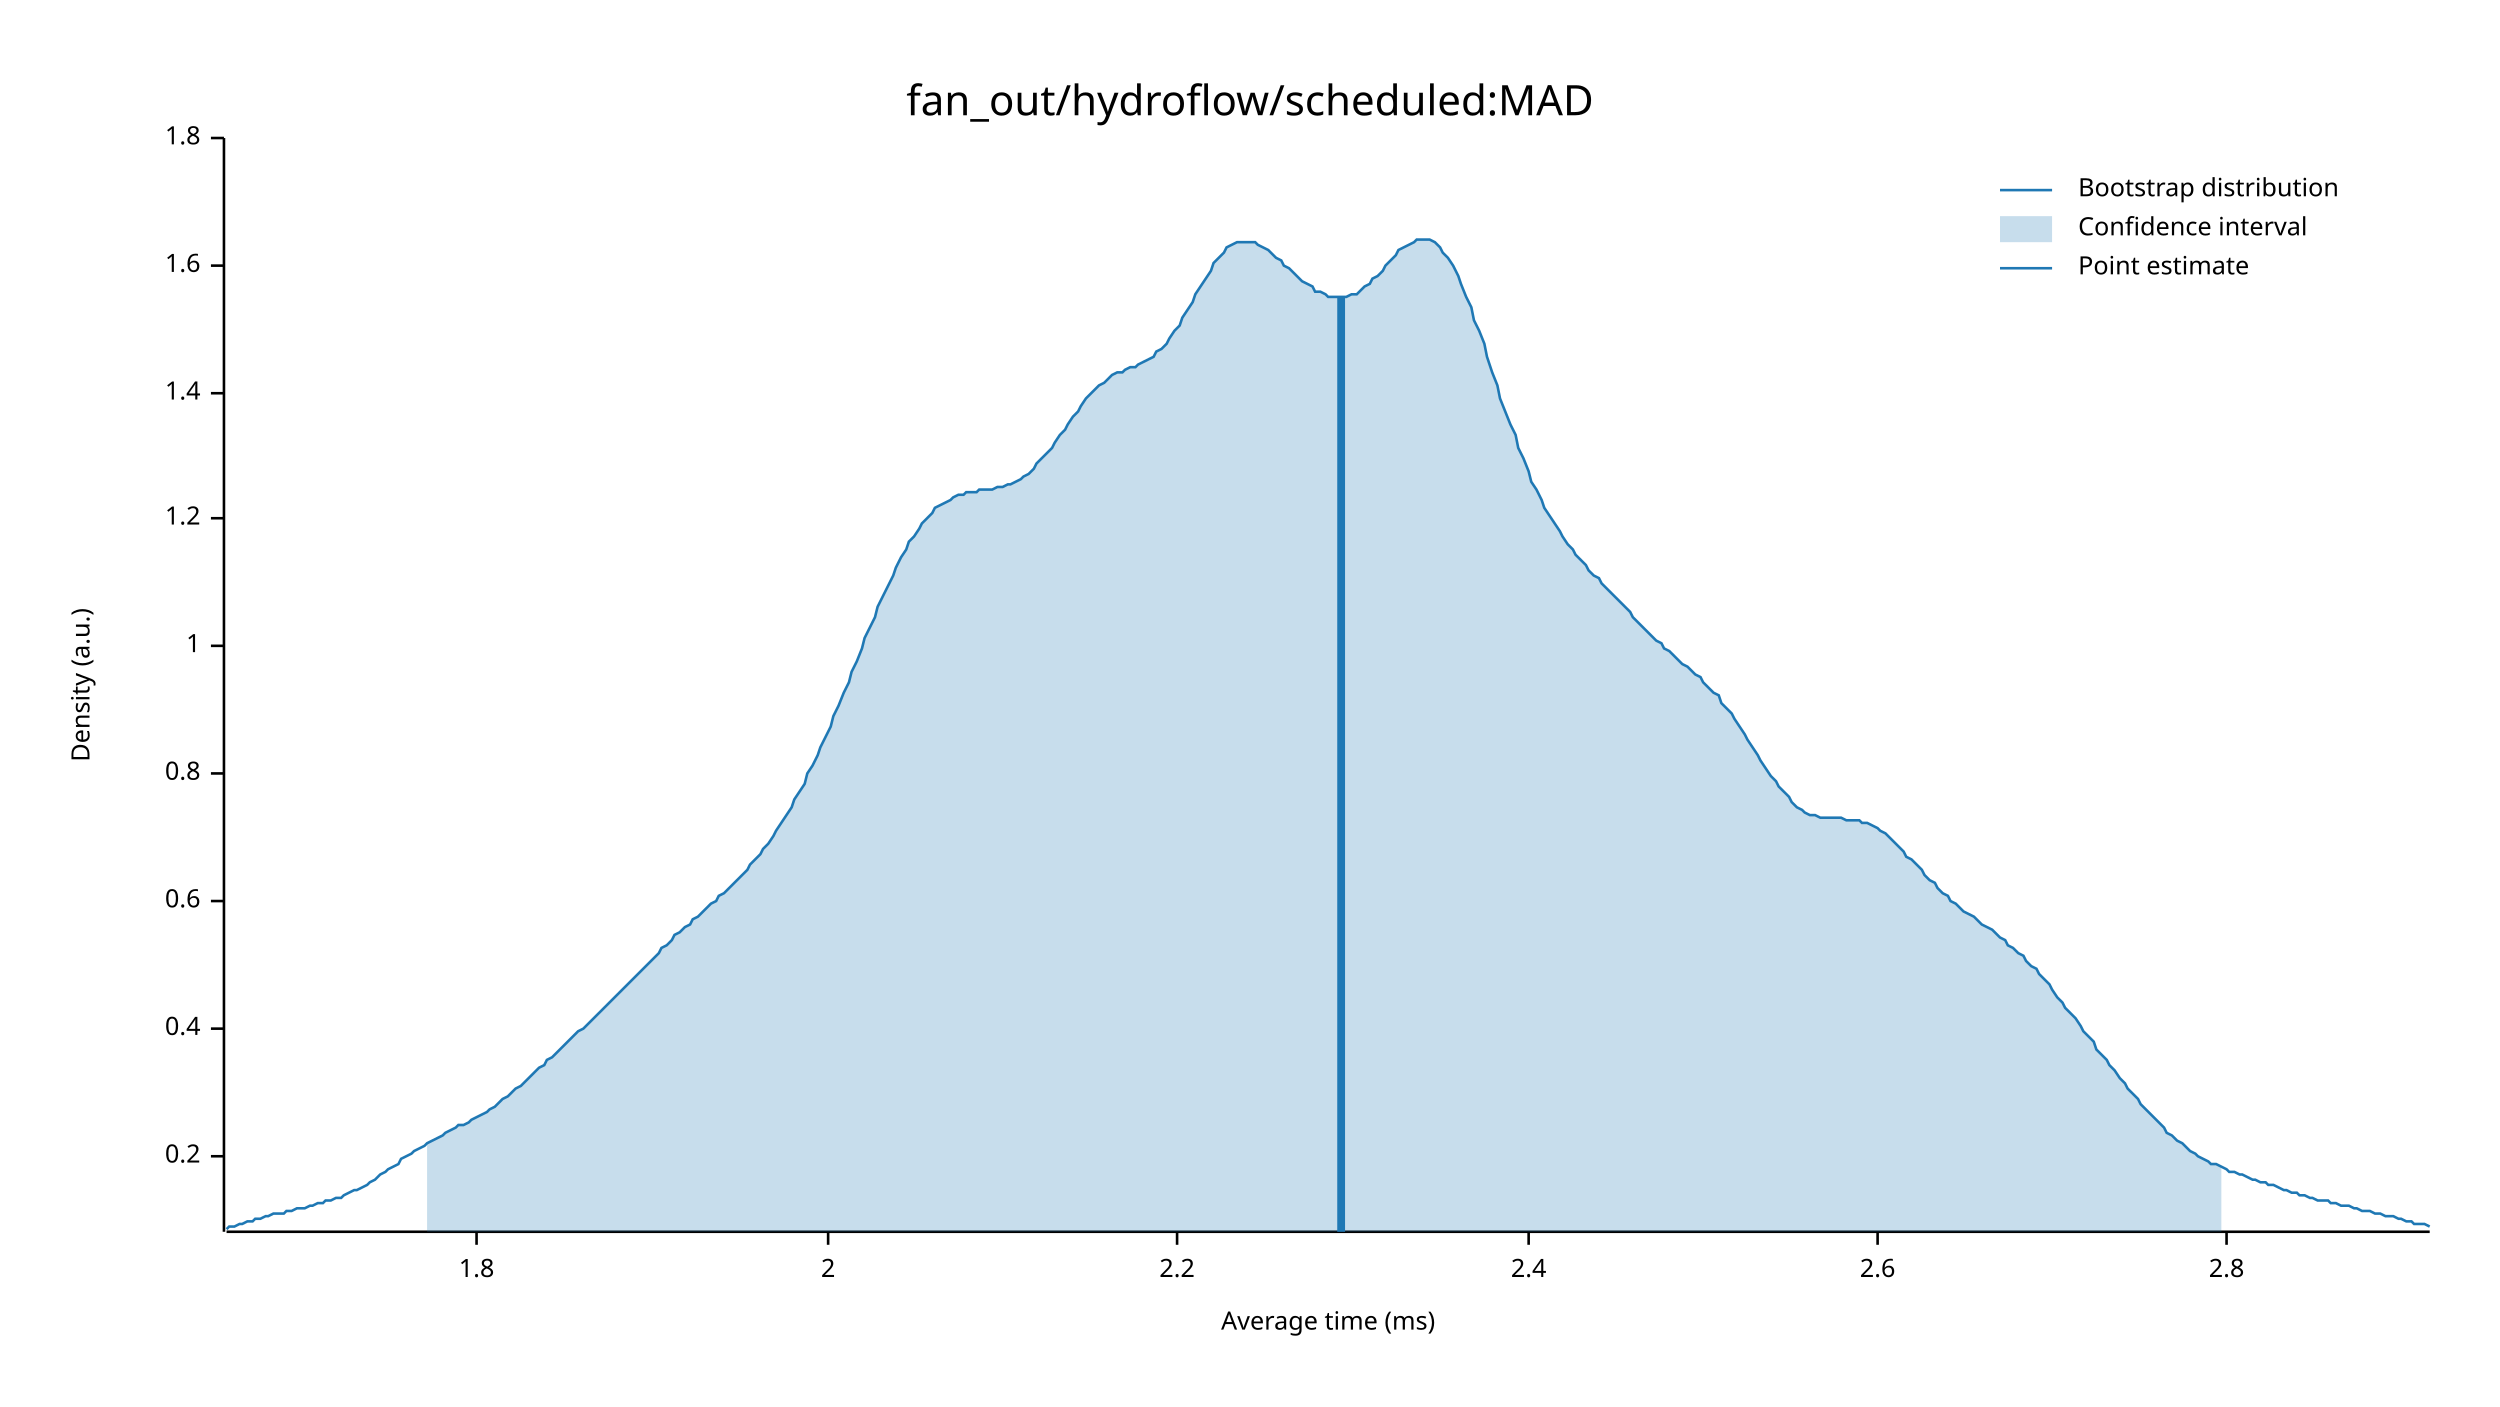
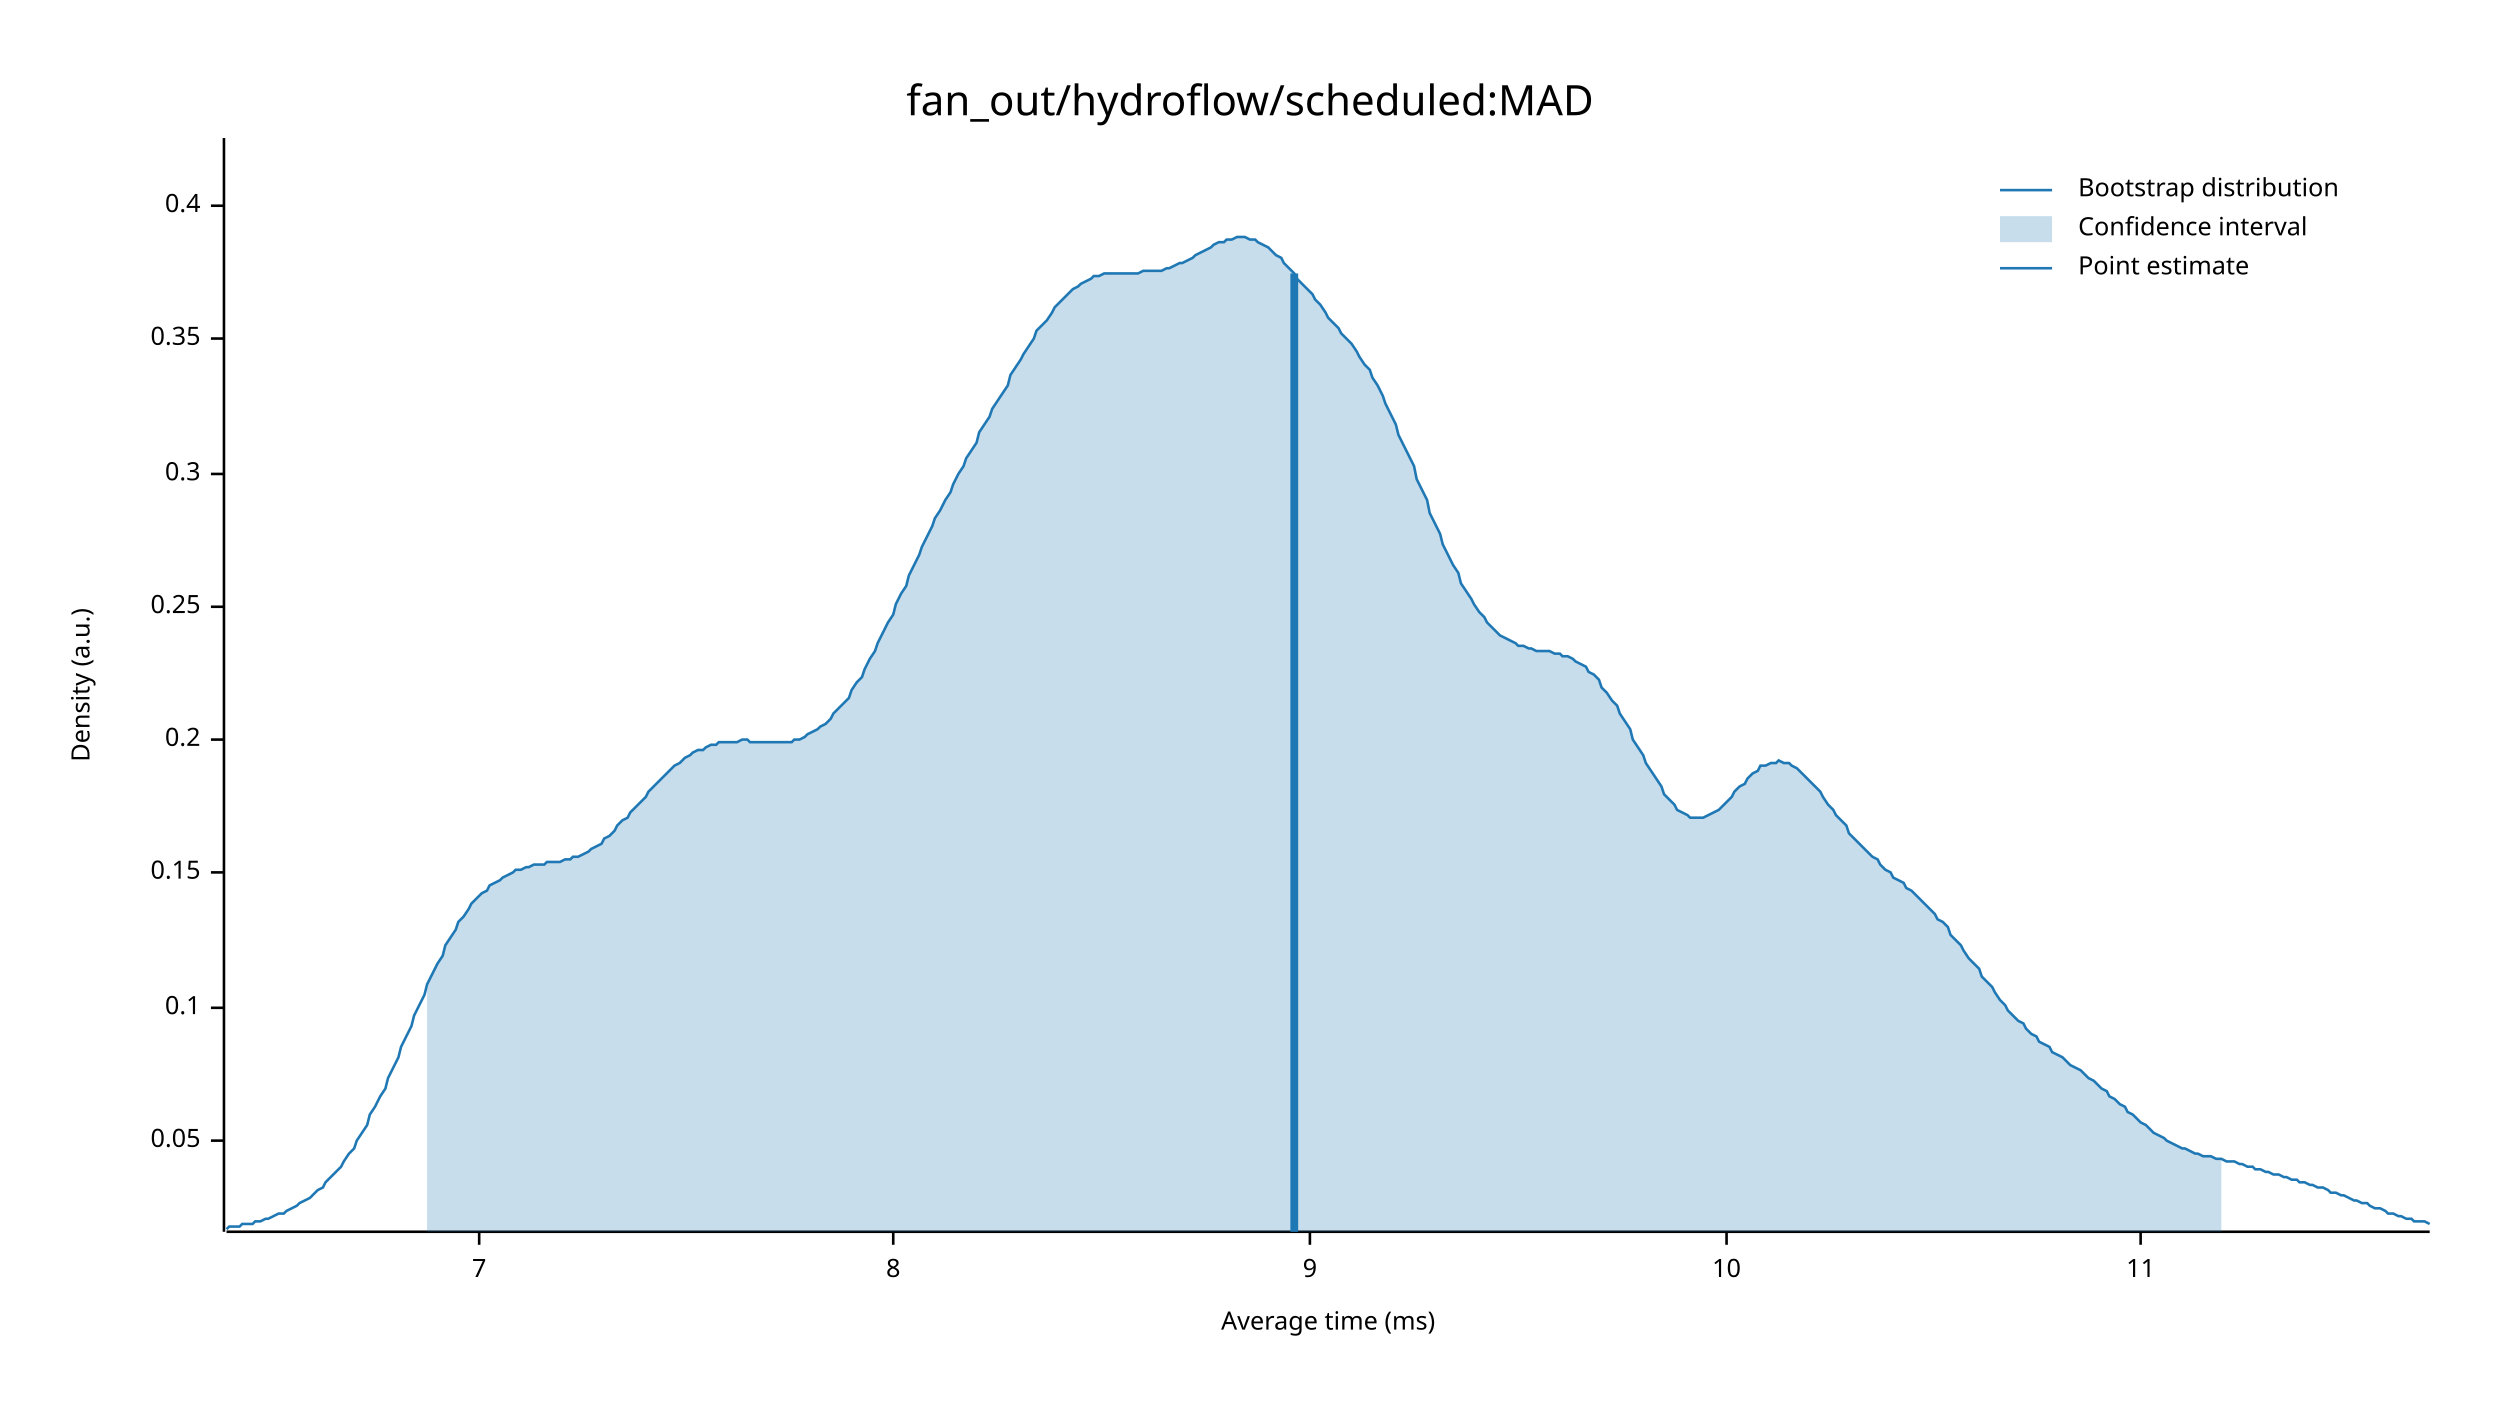
<svg xmlns="http://www.w3.org/2000/svg" width="960" height="540" viewBox="0 0 960 540">
  <text x="480" y="32" dy="0.76em" text-anchor="middle" font-family="sans-serif" font-size="16.129" opacity="1" fill="#000000">
fan_out/hydroflow/scheduled:MAD
</text>
  <text x="27" y="263" dy="0.76em" text-anchor="middle" font-family="sans-serif" font-size="9.677" opacity="1" fill="#000000" transform="rotate(270, 27, 263)">
Density (a.u.)
</text>
  <text x="510" y="513" dy="-0.5ex" text-anchor="middle" font-family="sans-serif" font-size="9.677" opacity="1" fill="#000000">
Average time (ms)
</text>
  <polyline fill="none" opacity="1" stroke="#000000" stroke-width="1" points="86,53 86,473 " />
-   <text x="77" y="444" dy="0.5ex" text-anchor="end" font-family="sans-serif" font-size="9.677" opacity="1" fill="#000000">
+   <text x="77" y="438" dy="0.5ex" text-anchor="end" font-family="sans-serif" font-size="9.677" opacity="1" fill="#000000">
+ 0.05
+ </text>
+   <polyline fill="none" opacity="1" stroke="#000000" stroke-width="1" points="81,438 86,438 " />
+   <text x="77" y="387" dy="0.5ex" text-anchor="end" font-family="sans-serif" font-size="9.677" opacity="1" fill="#000000">
+ 0.1
+ </text>
+   <polyline fill="none" opacity="1" stroke="#000000" stroke-width="1" points="81,387 86,387 " />
+   <text x="77" y="335" dy="0.5ex" text-anchor="end" font-family="sans-serif" font-size="9.677" opacity="1" fill="#000000">
+ 0.15
+ </text>
+   <polyline fill="none" opacity="1" stroke="#000000" stroke-width="1" points="81,335 86,335 " />
+   <text x="77" y="284" dy="0.5ex" text-anchor="end" font-family="sans-serif" font-size="9.677" opacity="1" fill="#000000">
0.2
</text>
-   <polyline fill="none" opacity="1" stroke="#000000" stroke-width="1" points="81,444 86,444 " />
-   <text x="77" y="395" dy="0.5ex" text-anchor="end" font-family="sans-serif" font-size="9.677" opacity="1" fill="#000000">
+   <polyline fill="none" opacity="1" stroke="#000000" stroke-width="1" points="81,284 86,284 " />
+   <text x="77" y="233" dy="0.5ex" text-anchor="end" font-family="sans-serif" font-size="9.677" opacity="1" fill="#000000">
+ 0.25
+ </text>
+   <polyline fill="none" opacity="1" stroke="#000000" stroke-width="1" points="81,233 86,233 " />
+   <text x="77" y="182" dy="0.5ex" text-anchor="end" font-family="sans-serif" font-size="9.677" opacity="1" fill="#000000">
+ 0.3
+ </text>
+   <polyline fill="none" opacity="1" stroke="#000000" stroke-width="1" points="81,182 86,182 " />
+   <text x="77" y="130" dy="0.5ex" text-anchor="end" font-family="sans-serif" font-size="9.677" opacity="1" fill="#000000">
+ 0.35
+ </text>
+   <polyline fill="none" opacity="1" stroke="#000000" stroke-width="1" points="81,130 86,130 " />
+   <text x="77" y="79" dy="0.5ex" text-anchor="end" font-family="sans-serif" font-size="9.677" opacity="1" fill="#000000">
0.4
</text>
-   <polyline fill="none" opacity="1" stroke="#000000" stroke-width="1" points="81,395 86,395 " />
-   <text x="77" y="346" dy="0.5ex" text-anchor="end" font-family="sans-serif" font-size="9.677" opacity="1" fill="#000000">
- 0.6
+   <polyline fill="none" opacity="1" stroke="#000000" stroke-width="1" points="81,79 86,79 " />
+   <polyline fill="none" opacity="1" stroke="#000000" stroke-width="1" points="87,473 933,473 " />
+   <text x="184" y="483" dy="0.76em" text-anchor="middle" font-family="sans-serif" font-size="9.677" opacity="1" fill="#000000">
+ 7
</text>
-   <polyline fill="none" opacity="1" stroke="#000000" stroke-width="1" points="81,346 86,346 " />
-   <text x="77" y="297" dy="0.5ex" text-anchor="end" font-family="sans-serif" font-size="9.677" opacity="1" fill="#000000">
- 0.8
+   <polyline fill="none" opacity="1" stroke="#000000" stroke-width="1" points="184,473 184,478 " />
+   <text x="343" y="483" dy="0.76em" text-anchor="middle" font-family="sans-serif" font-size="9.677" opacity="1" fill="#000000">
+ 8
</text>
-   <polyline fill="none" opacity="1" stroke="#000000" stroke-width="1" points="81,297 86,297 " />
-   <text x="77" y="248" dy="0.5ex" text-anchor="end" font-family="sans-serif" font-size="9.677" opacity="1" fill="#000000">
- 1
+   <polyline fill="none" opacity="1" stroke="#000000" stroke-width="1" points="343,473 343,478 " />
+   <text x="503" y="483" dy="0.76em" text-anchor="middle" font-family="sans-serif" font-size="9.677" opacity="1" fill="#000000">
+ 9
</text>
-   <polyline fill="none" opacity="1" stroke="#000000" stroke-width="1" points="81,248 86,248 " />
-   <text x="77" y="199" dy="0.5ex" text-anchor="end" font-family="sans-serif" font-size="9.677" opacity="1" fill="#000000">
- 1.2
+   <polyline fill="none" opacity="1" stroke="#000000" stroke-width="1" points="503,473 503,478 " />
+   <text x="663" y="483" dy="0.76em" text-anchor="middle" font-family="sans-serif" font-size="9.677" opacity="1" fill="#000000">
+ 10
</text>
-   <polyline fill="none" opacity="1" stroke="#000000" stroke-width="1" points="81,199 86,199 " />
-   <text x="77" y="151" dy="0.5ex" text-anchor="end" font-family="sans-serif" font-size="9.677" opacity="1" fill="#000000">
- 1.4
+   <polyline fill="none" opacity="1" stroke="#000000" stroke-width="1" points="663,473 663,478 " />
+   <text x="822" y="483" dy="0.76em" text-anchor="middle" font-family="sans-serif" font-size="9.677" opacity="1" fill="#000000">
+ 11
</text>
-   <polyline fill="none" opacity="1" stroke="#000000" stroke-width="1" points="81,151 86,151 " />
-   <text x="77" y="102" dy="0.5ex" text-anchor="end" font-family="sans-serif" font-size="9.677" opacity="1" fill="#000000">
- 1.6
- </text>
-   <polyline fill="none" opacity="1" stroke="#000000" stroke-width="1" points="81,102 86,102 " />
-   <text x="77" y="53" dy="0.5ex" text-anchor="end" font-family="sans-serif" font-size="9.677" opacity="1" fill="#000000">
- 1.8
- </text>
-   <polyline fill="none" opacity="1" stroke="#000000" stroke-width="1" points="81,53 86,53 " />
-   <polyline fill="none" opacity="1" stroke="#000000" stroke-width="1" points="87,473 933,473 " />
-   <text x="183" y="483" dy="0.76em" text-anchor="middle" font-family="sans-serif" font-size="9.677" opacity="1" fill="#000000">
- 1.8
- </text>
-   <polyline fill="none" opacity="1" stroke="#000000" stroke-width="1" points="183,473 183,478 " />
-   <text x="318" y="483" dy="0.76em" text-anchor="middle" font-family="sans-serif" font-size="9.677" opacity="1" fill="#000000">
- 2
- </text>
-   <polyline fill="none" opacity="1" stroke="#000000" stroke-width="1" points="318,473 318,478 " />
-   <text x="452" y="483" dy="0.76em" text-anchor="middle" font-family="sans-serif" font-size="9.677" opacity="1" fill="#000000">
- 2.2
- </text>
-   <polyline fill="none" opacity="1" stroke="#000000" stroke-width="1" points="452,473 452,478 " />
-   <text x="587" y="483" dy="0.76em" text-anchor="middle" font-family="sans-serif" font-size="9.677" opacity="1" fill="#000000">
- 2.4
- </text>
-   <polyline fill="none" opacity="1" stroke="#000000" stroke-width="1" points="587,473 587,478 " />
-   <text x="721" y="483" dy="0.76em" text-anchor="middle" font-family="sans-serif" font-size="9.677" opacity="1" fill="#000000">
- 2.6
- </text>
-   <polyline fill="none" opacity="1" stroke="#000000" stroke-width="1" points="721,473 721,478 " />
-   <text x="855" y="483" dy="0.76em" text-anchor="middle" font-family="sans-serif" font-size="9.677" opacity="1" fill="#000000">
- 2.8
- </text>
-   <polyline fill="none" opacity="1" stroke="#000000" stroke-width="1" points="855,473 855,478 " />
-   <polyline fill="none" opacity="1" stroke="#1F78B4" stroke-width="1" points="87,472 88,471 90,471 92,470 93,470 95,469 97,469 98,468 100,468 102,467 103,467 105,466 107,466 109,466 110,465 112,465 114,464 115,464 117,464 119,463 120,463 122,462 124,462 125,461 127,461 129,460 131,460 132,459 134,458 136,457 137,457 139,456 141,455 142,454 144,453 146,451 148,450 149,449 151,448 153,447 154,445 156,444 158,443 159,442 161,441 163,440 164,439 166,438 168,437 170,436 171,435 173,434 175,433 176,432 178,432 180,431 181,430 183,429 185,428 187,427 188,426 190,425 192,423 193,422 195,421 197,419 198,418 200,417 202,415 203,414 205,412 207,410 209,409 210,407 212,406 214,404 215,403 217,401 219,399 220,398 222,396 224,395 226,393 227,392 229,390 231,388 232,387 234,385 236,383 237,382 239,380 241,378 242,377 244,375 246,373 248,371 249,370 251,368 253,366 254,364 256,363 258,361 259,359 261,358 263,356 265,355 266,353 268,352 270,350 271,349 273,347 275,346 276,344 278,343 280,341 281,340 283,338 285,336 287,334 288,332 290,330 292,328 293,326 295,324 297,321 298,319 300,316 302,313 304,310 305,307 307,304 309,301 310,297 312,294 314,290 315,287 317,283 319,279 320,275 322,271 324,266 326,262 327,258 329,254 331,249 332,245 334,241 336,237 337,233 339,229 341,225 343,221 344,218 346,214 348,211 349,208 351,206 353,203 354,201 356,199 358,197 359,195 361,194 363,193 365,192 366,191 368,190 370,190 371,189 373,189 375,189 376,188 378,188 380,188 381,188 383,187 385,187 387,186 388,186 390,185 392,184 393,183 395,182 397,180 398,178 400,176 402,174 404,172 405,170 407,167 409,165 410,163 412,160 414,158 415,156 417,153 419,151 420,150 422,148 424,147 426,145 427,144 429,143 431,143 432,142 434,141 436,141 437,140 439,139 441,138 443,137 444,135 446,134 448,132 449,130 451,127 453,125 454,122 456,119 458,116 459,113 461,110 463,107 465,104 466,101 468,99 470,97 471,95 473,94 475,93 476,93 478,93 480,93 482,93 483,94 485,95 487,96 488,97 490,99 492,100 493,102 495,103 497,105 498,106 500,108 502,109 504,110 505,112 507,112 509,113 510,114 512,114 514,114 515,114 517,114 519,113 521,113 522,112 524,110 526,109 527,107 529,106 531,104 532,102 534,100 536,98 537,96 539,95 541,94 543,93 544,92 546,92 548,92 549,92 551,93 553,95 554,97 556,99 558,102 560,106 561,109 563,114 565,118 566,123 568,127 570,132 571,137 573,143 575,148 576,153 578,158 580,163 582,167 583,172 585,176 587,181 588,185 590,188 592,192 593,195 595,198 597,201 599,204 600,206 602,209 604,211 605,213 607,215 609,217 610,219 612,221 614,222 615,224 617,226 619,228 621,230 622,231 624,233 626,235 627,237 629,239 631,241 632,242 634,244 636,246 638,247 639,249 641,250 643,252 644,253 646,255 648,256 649,257 651,259 653,260 654,262 656,264 658,266 660,267 661,270 663,272 665,274 666,276 668,279 670,282 671,284 673,287 675,290 676,292 678,295 680,298 682,300 683,302 685,304 687,306 688,308 690,310 692,311 693,312 695,313 697,313 699,314 700,314 702,314 704,314 705,314 707,314 709,315 710,315 712,315 714,315 715,316 717,316 719,317 721,318 722,319 724,320 726,322 727,323 729,325 731,327 732,329 734,330 736,332 738,334 739,336 741,338 743,339 744,341 746,343 748,344 749,346 751,347 753,349 754,350 756,351 758,352 760,354 761,355 763,356 765,357 766,358 768,360 770,361 771,363 773,364 775,366 777,367 778,369 780,371 782,372 783,374 785,376 787,378 788,380 790,383 792,385 793,387 795,389 797,391 799,394 800,396 802,398 804,400 805,403 807,405 809,407 810,409 812,411 814,414 816,416 817,418 819,420 821,422 822,424 824,426 826,428 827,429 829,431 831,433 832,435 834,436 836,438 838,439 839,440 841,442 843,443 844,444 846,445 848,446 849,447 851,447 853,448 855,449 856,450 858,450 860,451 861,451 863,452 865,453 866,453 868,454 870,454 871,455 873,455 875,456 877,457 878,457 880,458 882,458 883,459 885,459 887,460 888,460 890,461 892,461 894,461 895,462 897,462 899,463 900,463 902,463 904,464 905,464 907,465 909,465 910,465 912,466 914,466 916,467 917,467 919,467 921,468 922,468 924,469 926,469 927,470 929,470 931,470 933,471 " />
-   <polygon opacity="0.25" fill="#1F78B4" points="164,439 166,438 168,437 170,436 171,435 173,434 175,433 176,432 178,432 180,431 181,430 183,429 185,428 187,427 188,426 190,425 192,423 193,422 195,421 197,419 198,418 200,417 202,415 203,414 205,412 207,410 209,409 210,407 212,406 214,404 215,403 217,401 219,399 220,398 222,396 224,395 226,393 227,392 229,390 231,388 232,387 234,385 236,383 237,382 239,380 241,378 242,377 244,375 246,373 248,371 249,370 251,368 253,366 254,364 256,363 258,361 259,359 261,358 263,356 265,355 266,353 268,352 270,350 271,349 273,347 275,346 276,344 278,343 280,341 281,340 283,338 285,336 287,334 288,332 290,330 292,328 293,326 295,324 297,321 298,319 300,316 302,313 304,310 305,307 307,304 309,301 310,297 312,294 314,290 315,287 317,283 319,279 320,275 322,271 324,266 326,262 327,258 329,254 331,249 332,245 334,241 336,237 337,233 339,229 341,225 343,221 344,218 346,214 348,211 349,208 351,206 353,203 354,201 356,199 358,197 359,195 361,194 363,193 365,192 366,191 368,190 370,190 371,189 373,189 375,189 376,188 378,188 380,188 381,188 383,187 385,187 387,186 388,186 390,185 392,184 393,183 395,182 397,180 398,178 400,176 402,174 404,172 405,170 407,167 409,165 410,163 412,160 414,158 415,156 417,153 419,151 420,150 422,148 424,147 426,145 427,144 429,143 431,143 432,142 434,141 436,141 437,140 439,139 441,138 443,137 444,135 446,134 448,132 449,130 451,127 453,125 454,122 456,119 458,116 459,113 461,110 463,107 465,104 466,101 468,99 470,97 471,95 473,94 475,93 476,93 478,93 480,93 482,93 483,94 485,95 487,96 488,97 490,99 492,100 493,102 495,103 497,105 498,106 500,108 502,109 504,110 505,112 507,112 509,113 510,114 512,114 514,114 515,114 517,114 519,113 521,113 522,112 524,110 526,109 527,107 529,106 531,104 532,102 534,100 536,98 537,96 539,95 541,94 543,93 544,92 546,92 548,92 549,92 551,93 553,95 554,97 556,99 558,102 560,106 561,109 563,114 565,118 566,123 568,127 570,132 571,137 573,143 575,148 576,153 578,158 580,163 582,167 583,172 585,176 587,181 588,185 590,188 592,192 593,195 595,198 597,201 599,204 600,206 602,209 604,211 605,213 607,215 609,217 610,219 612,221 614,222 615,224 617,226 619,228 621,230 622,231 624,233 626,235 627,237 629,239 631,241 632,242 634,244 636,246 638,247 639,249 641,250 643,252 644,253 646,255 648,256 649,257 651,259 653,260 654,262 656,264 658,266 660,267 661,270 663,272 665,274 666,276 668,279 670,282 671,284 673,287 675,290 676,292 678,295 680,298 682,300 683,302 685,304 687,306 688,308 690,310 692,311 693,312 695,313 697,313 699,314 700,314 702,314 704,314 705,314 707,314 709,315 710,315 712,315 714,315 715,316 717,316 719,317 721,318 722,319 724,320 726,322 727,323 729,325 731,327 732,329 734,330 736,332 738,334 739,336 741,338 743,339 744,341 746,343 748,344 749,346 751,347 753,349 754,350 756,351 758,352 760,354 761,355 763,356 765,357 766,358 768,360 770,361 771,363 773,364 775,366 777,367 778,369 780,371 782,372 783,374 785,376 787,378 788,380 790,383 792,385 793,387 795,389 797,391 799,394 800,396 802,398 804,400 805,403 807,405 809,407 810,409 812,411 814,414 816,416 817,418 819,420 821,422 822,424 824,426 826,428 827,429 829,431 831,433 832,435 834,436 836,438 838,439 839,440 841,442 843,443 844,444 846,445 848,446 849,447 851,447 853,448 853,473 164,473 " />
-   <polyline fill="none" opacity="1" stroke="#1F78B4" stroke-width="3" points="515,473 515,114 " />
+   <polyline fill="none" opacity="1" stroke="#000000" stroke-width="1" points="822,473 822,478 " />
+   <polyline fill="none" opacity="1" stroke="#1F78B4" stroke-width="1" points="87,472 88,471 90,471 92,471 93,470 95,470 97,470 98,469 100,469 102,468 103,468 105,467 107,466 109,466 110,465 112,464 114,463 115,462 117,461 119,460 120,459 122,457 124,456 125,454 127,452 129,450 131,448 132,446 134,443 136,441 137,438 139,435 141,432 142,428 144,425 146,421 148,418 149,414 151,410 153,406 154,402 156,398 158,394 159,390 161,386 163,382 164,378 166,374 168,370 170,367 171,363 173,360 175,357 176,354 178,352 180,349 181,347 183,345 185,343 187,342 188,340 190,339 192,338 193,337 195,336 197,335 198,334 200,334 202,333 203,333 205,332 207,332 209,332 210,331 212,331 214,331 215,331 217,330 219,330 220,329 222,329 224,328 226,327 227,326 229,325 231,324 232,322 234,321 236,319 237,317 239,315 241,314 242,312 244,310 246,308 248,306 249,304 251,302 253,300 254,299 256,297 258,295 259,294 261,293 263,291 265,290 266,289 268,288 270,288 271,287 273,286 275,286 276,285 278,285 280,285 281,285 283,285 285,284 287,284 288,285 290,285 292,285 293,285 295,285 297,285 298,285 300,285 302,285 304,285 305,284 307,284 309,283 310,282 312,281 314,280 315,279 317,278 319,276 320,274 322,272 324,270 326,268 327,265 329,262 331,260 332,257 334,253 336,250 337,247 339,243 341,239 343,236 344,232 346,228 348,225 349,221 351,217 353,213 354,210 356,206 358,202 359,199 361,196 363,192 365,189 366,186 368,182 370,179 371,176 373,173 375,170 376,166 378,163 380,160 381,157 383,154 385,151 387,148 388,144 390,141 392,138 393,136 395,133 397,130 398,127 400,125 402,123 404,120 405,118 407,116 409,114 410,113 412,111 414,110 415,109 417,108 419,107 420,106 422,106 424,105 426,105 427,105 429,105 431,105 432,105 434,105 436,105 437,105 439,104 441,104 443,104 444,104 446,104 448,103 449,103 451,102 453,101 454,101 456,100 458,99 459,98 461,97 463,96 465,95 466,94 468,93 470,93 471,92 473,92 475,91 476,91 478,91 480,92 482,92 483,93 485,94 487,95 488,96 490,98 492,99 493,101 495,103 497,105 498,107 500,109 502,111 504,113 505,115 507,117 509,120 510,122 512,124 514,126 515,128 517,130 519,132 521,135 522,137 524,140 526,142 527,145 529,148 531,152 532,155 534,159 536,163 537,167 539,171 541,175 543,179 544,184 546,188 548,192 549,197 551,201 553,205 554,209 556,213 558,217 560,220 561,224 563,227 565,230 566,232 568,235 570,237 571,239 573,241 575,243 576,244 578,245 580,246 582,247 583,248 585,248 587,249 588,249 590,250 592,250 593,250 595,250 597,251 599,251 600,252 602,252 604,253 605,254 607,255 609,256 610,258 612,259 614,261 615,264 617,266 619,269 621,271 622,274 624,277 626,280 627,284 629,287 631,290 632,293 634,296 636,299 638,302 639,305 641,307 643,309 644,311 646,312 648,313 649,314 651,314 653,314 654,314 656,313 658,312 660,311 661,310 663,308 665,306 666,304 668,302 670,301 671,299 673,297 675,296 676,294 678,294 680,293 682,293 683,292 685,293 687,293 688,294 690,295 692,297 693,298 695,300 697,302 699,304 700,306 702,309 704,311 705,313 707,315 709,317 710,320 712,322 714,324 715,325 717,327 719,329 721,330 722,332 724,334 726,335 727,337 729,338 731,339 732,341 734,342 736,344 738,346 739,347 741,349 743,351 744,353 746,354 748,356 749,359 751,361 753,363 754,365 756,368 758,370 760,372 761,375 763,377 765,379 766,381 768,384 770,386 771,388 773,390 775,392 777,393 778,395 780,397 782,398 783,400 785,401 787,402 788,404 790,405 792,406 793,407 795,409 797,410 799,411 800,412 802,414 804,415 805,416 807,418 809,419 810,421 812,422 814,424 816,425 817,427 819,428 821,430 822,431 824,432 826,434 827,435 829,436 831,437 832,438 834,439 836,440 838,441 839,441 841,442 843,443 844,443 846,444 848,444 849,444 851,445 853,445 855,446 856,446 858,446 860,447 861,447 863,448 865,448 866,449 868,449 870,450 871,450 873,451 875,451 877,452 878,452 880,453 882,453 883,454 885,454 887,455 888,455 890,456 892,456 894,457 895,458 897,458 899,459 900,459 902,460 904,461 905,461 907,462 909,462 910,463 912,464 914,464 916,465 917,466 919,466 921,467 922,467 924,468 926,468 927,469 929,469 931,469 933,470 " />
+   <polygon opacity="0.25" fill="#1F78B4" points="164,378 166,374 168,370 170,367 171,363 173,360 175,357 176,354 178,352 180,349 181,347 183,345 185,343 187,342 188,340 190,339 192,338 193,337 195,336 197,335 198,334 200,334 202,333 203,333 205,332 207,332 209,332 210,331 212,331 214,331 215,331 217,330 219,330 220,329 222,329 224,328 226,327 227,326 229,325 231,324 232,322 234,321 236,319 237,317 239,315 241,314 242,312 244,310 246,308 248,306 249,304 251,302 253,300 254,299 256,297 258,295 259,294 261,293 263,291 265,290 266,289 268,288 270,288 271,287 273,286 275,286 276,285 278,285 280,285 281,285 283,285 285,284 287,284 288,285 290,285 292,285 293,285 295,285 297,285 298,285 300,285 302,285 304,285 305,284 307,284 309,283 310,282 312,281 314,280 315,279 317,278 319,276 320,274 322,272 324,270 326,268 327,265 329,262 331,260 332,257 334,253 336,250 337,247 339,243 341,239 343,236 344,232 346,228 348,225 349,221 351,217 353,213 354,210 356,206 358,202 359,199 361,196 363,192 365,189 366,186 368,182 370,179 371,176 373,173 375,170 376,166 378,163 380,160 381,157 383,154 385,151 387,148 388,144 390,141 392,138 393,136 395,133 397,130 398,127 400,125 402,123 404,120 405,118 407,116 409,114 410,113 412,111 414,110 415,109 417,108 419,107 420,106 422,106 424,105 426,105 427,105 429,105 431,105 432,105 434,105 436,105 437,105 439,104 441,104 443,104 444,104 446,104 448,103 449,103 451,102 453,101 454,101 456,100 458,99 459,98 461,97 463,96 465,95 466,94 468,93 470,93 471,92 473,92 475,91 476,91 478,91 480,92 482,92 483,93 485,94 487,95 488,96 490,98 492,99 493,101 495,103 497,105 498,107 500,109 502,111 504,113 505,115 507,117 509,120 510,122 512,124 514,126 515,128 517,130 519,132 521,135 522,137 524,140 526,142 527,145 529,148 531,152 532,155 534,159 536,163 537,167 539,171 541,175 543,179 544,184 546,188 548,192 549,197 551,201 553,205 554,209 556,213 558,217 560,220 561,224 563,227 565,230 566,232 568,235 570,237 571,239 573,241 575,243 576,244 578,245 580,246 582,247 583,248 585,248 587,249 588,249 590,250 592,250 593,250 595,250 597,251 599,251 600,252 602,252 604,253 605,254 607,255 609,256 610,258 612,259 614,261 615,264 617,266 619,269 621,271 622,274 624,277 626,280 627,284 629,287 631,290 632,293 634,296 636,299 638,302 639,305 641,307 643,309 644,311 646,312 648,313 649,314 651,314 653,314 654,314 656,313 658,312 660,311 661,310 663,308 665,306 666,304 668,302 670,301 671,299 673,297 675,296 676,294 678,294 680,293 682,293 683,292 685,293 687,293 688,294 690,295 692,297 693,298 695,300 697,302 699,304 700,306 702,309 704,311 705,313 707,315 709,317 710,320 712,322 714,324 715,325 717,327 719,329 721,330 722,332 724,334 726,335 727,337 729,338 731,339 732,341 734,342 736,344 738,346 739,347 741,349 743,351 744,353 746,354 748,356 749,359 751,361 753,363 754,365 756,368 758,370 760,372 761,375 763,377 765,379 766,381 768,384 770,386 771,388 773,390 775,392 777,393 778,395 780,397 782,398 783,400 785,401 787,402 788,404 790,405 792,406 793,407 795,409 797,410 799,411 800,412 802,414 804,415 805,416 807,418 809,419 810,421 812,422 814,424 816,425 817,427 819,428 821,430 822,431 824,432 826,434 827,435 829,436 831,437 832,438 834,439 836,440 838,441 839,441 841,442 843,443 844,443 846,444 848,444 849,444 851,445 853,445 853,473 164,473 " />
+   <polyline fill="none" opacity="1" stroke="#1F78B4" stroke-width="3" points="497,473 497,105 " />
  <text x="798" y="68" dy="0.76em" text-anchor="start" font-family="sans-serif" font-size="9.677" opacity="1" fill="#000000">
Bootstrap distribution
</text>
  <text x="798" y="83" dy="0.76em" text-anchor="start" font-family="sans-serif" font-size="9.677" opacity="1" fill="#000000">
Confidence interval
</text>
  <text x="798" y="98" dy="0.76em" text-anchor="start" font-family="sans-serif" font-size="9.677" opacity="1" fill="#000000">
Point estimate
</text>
  <polyline fill="none" opacity="1" stroke="#1F78B4" stroke-width="1" points="768,73 788,73 " />
  <rect x="768" y="83" width="20" height="10" opacity="0.25" fill="#1F78B4" stroke="none" />
  <polyline fill="none" opacity="1" stroke="#1F78B4" stroke-width="1" points="768,103 788,103 " />
</svg>
